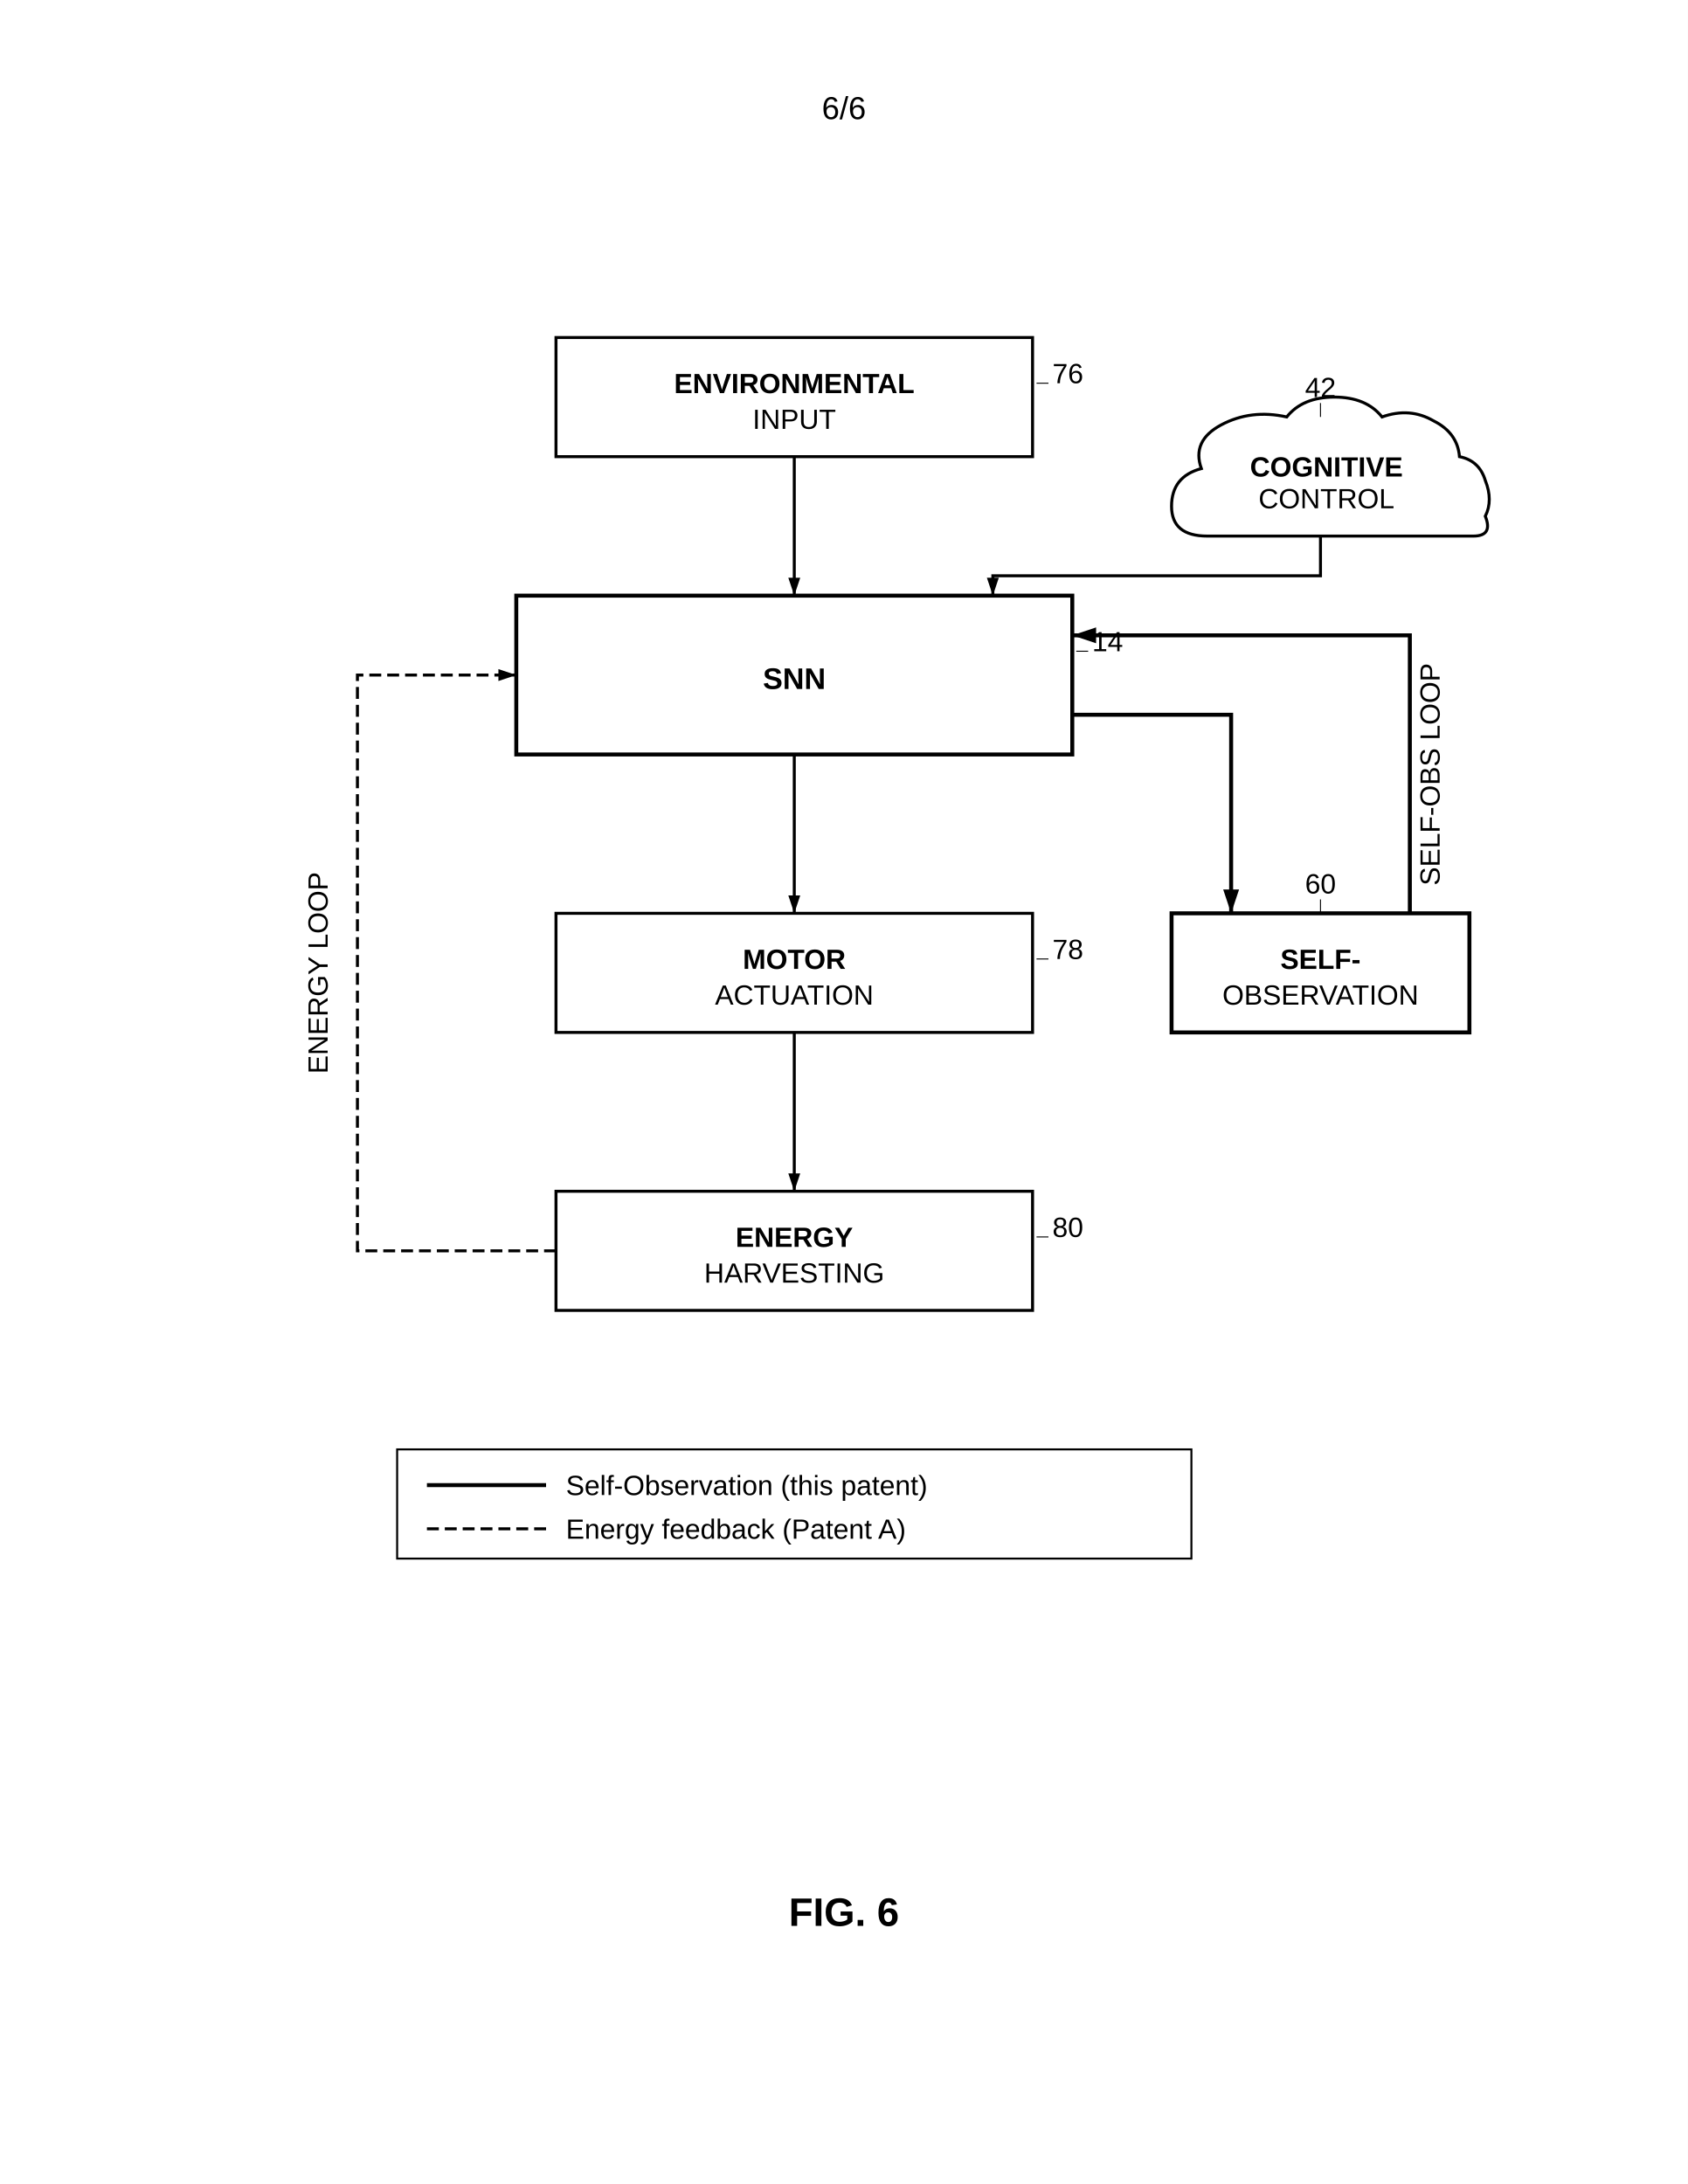
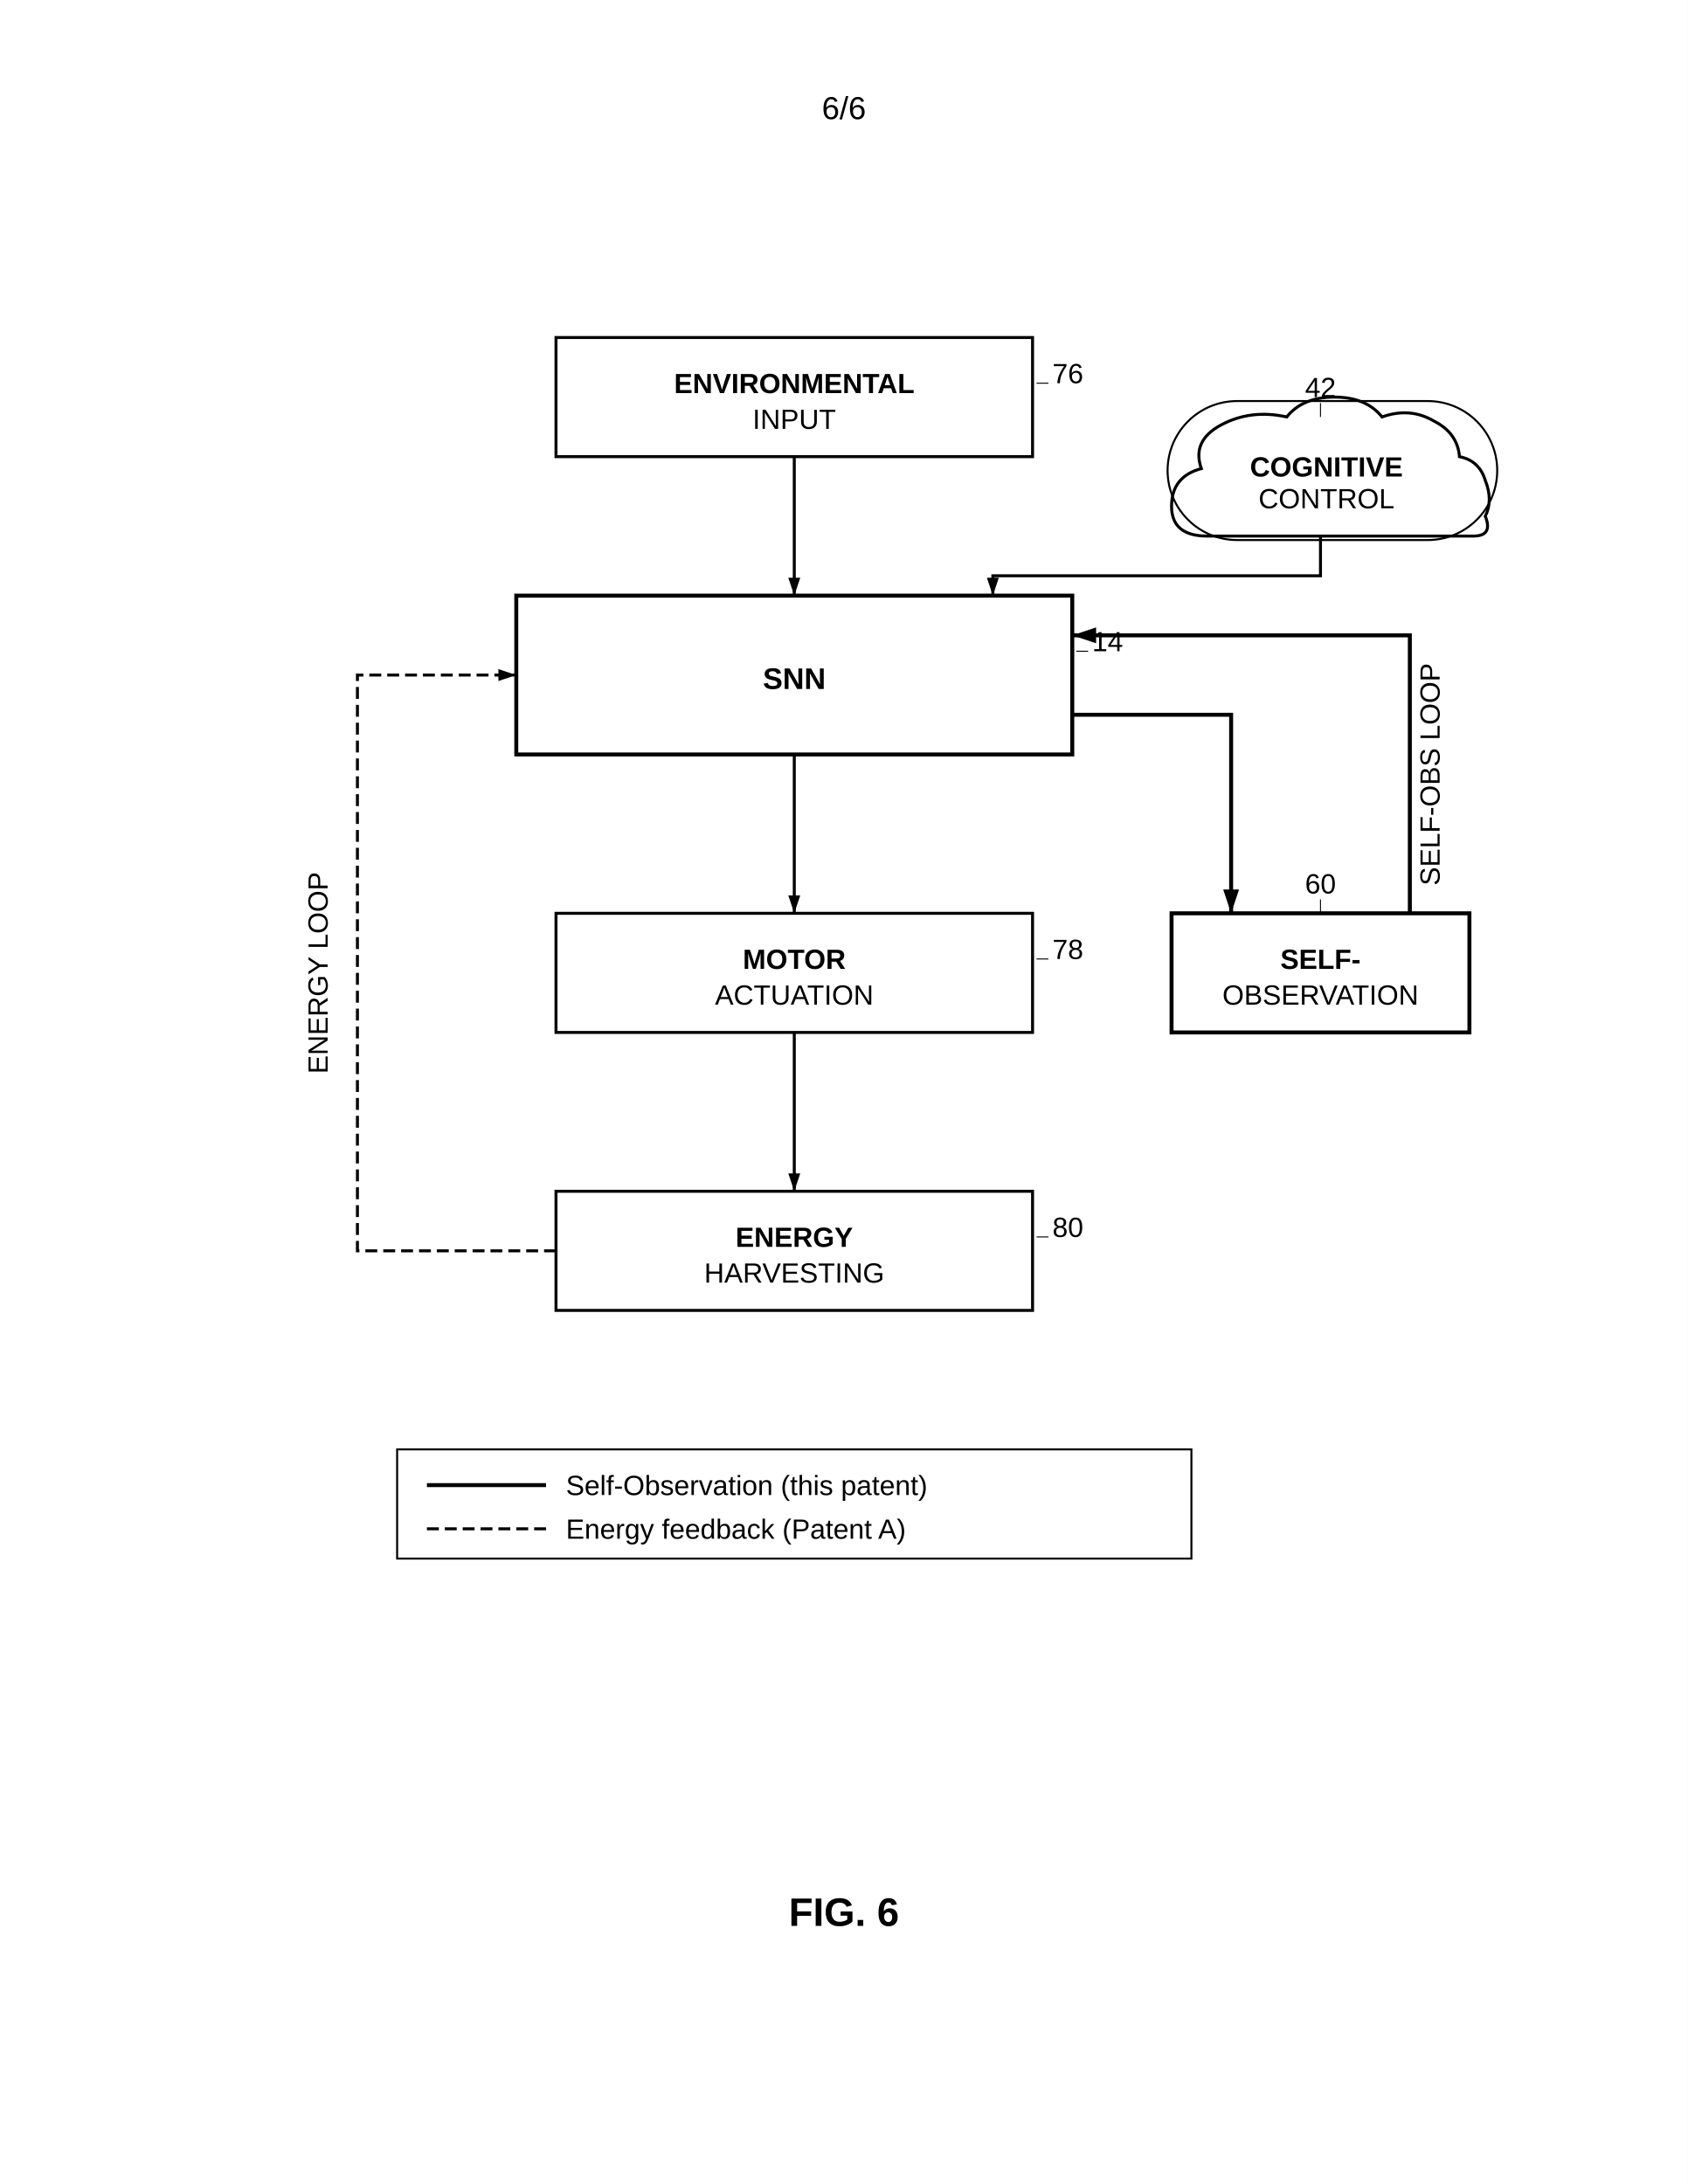
<svg xmlns="http://www.w3.org/2000/svg" width="8.5in" height="11in" viewBox="0 0 850 1100">
  <defs>
    <marker id="ah" markerWidth="6" markerHeight="4" refX="6" refY="2" orient="auto">
      <polygon points="0 0, 6 2, 0 4" fill="black" />
    </marker>
  </defs>
  <rect width="100%" height="100%" fill="white" />
  <text x="425" y="60" font-family="Arial, sans-serif" font-size="16" text-anchor="middle" fill="black">6/6</text>
  <g transform="translate(0, 50)">
    <rect x="280" y="120" width="240" height="60" fill="none" stroke="black" stroke-width="1.5" />
    <text x="400" y="148" font-family="Arial, sans-serif" font-size="14" font-weight="bold" text-anchor="middle" fill="black">ENVIRONMENTAL</text>
    <text x="400" y="166" font-family="Arial, sans-serif" font-size="14" text-anchor="middle" fill="black">INPUT</text>
    <text x="530" y="143" font-family="Arial, sans-serif" font-size="14" text-anchor="start" fill="black">76</text>
    <line x1="528" y1="143" x2="522" y2="143" stroke="black" stroke-width="0.5" />
    <line x1="400" y1="180" x2="400" y2="250" stroke="black" stroke-width="1.5" marker-end="url(#ah)" />
    <rect x="260" y="250" width="280" height="80" fill="none" stroke="black" stroke-width="2" />
    <text x="400" y="297" font-family="Arial, sans-serif" font-size="15" font-weight="bold" text-anchor="middle" fill="black">SNN</text>
    <text x="550" y="278" font-family="Arial, sans-serif" font-size="14" text-anchor="start" fill="black">14</text>
    <line x1="548" y1="278" x2="542" y2="278" stroke="black" stroke-width="0.5" />
    <line x1="400" y1="330" x2="400" y2="410" stroke="black" stroke-width="1.5" marker-end="url(#ah)" />
    <rect x="280" y="410" width="240" height="60" fill="none" stroke="black" stroke-width="1.5" />
    <text x="400" y="438" font-family="Arial, sans-serif" font-size="14" font-weight="bold" text-anchor="middle" fill="black">MOTOR</text>
    <text x="400" y="456" font-family="Arial, sans-serif" font-size="14" text-anchor="middle" fill="black">ACTUATION</text>
    <text x="530" y="433" font-family="Arial, sans-serif" font-size="14" text-anchor="start" fill="black">78</text>
    <line x1="528" y1="433" x2="522" y2="433" stroke="black" stroke-width="0.5" />
    <line x1="400" y1="470" x2="400" y2="550" stroke="black" stroke-width="1.5" marker-end="url(#ah)" />
    <rect x="280" y="550" width="240" height="60" fill="none" stroke="black" stroke-width="1.5" />
    <text x="400" y="578" font-family="Arial, sans-serif" font-size="14" font-weight="bold" text-anchor="middle" fill="black">ENERGY</text>
    <text x="400" y="596" font-family="Arial, sans-serif" font-size="14" text-anchor="middle" fill="black">HARVESTING</text>
    <text x="530" y="573" font-family="Arial, sans-serif" font-size="14" text-anchor="start" fill="black">80</text>
    <line x1="528" y1="573" x2="522" y2="573" stroke="black" stroke-width="0.5" />
    <path d="M 280 580 L 180 580 L 180 290 L 260 290" fill="none" stroke="black" stroke-width="1.5" stroke-dasharray="6,3" marker-end="url(#ah)" />
+     <rect x="588" y="152" width="166" height="70" fill="none" stroke="black" stroke-width="1.0" rx="35" ry="35" />
    <path d="M 608 220 Q 590 220 590 205 Q 590 190 605 186 Q 600 172 615 164 Q 630 156 648 160 Q 656 150 672 150 Q 688 150 696 160 Q 710 155 722 162 Q 734 168 735 180 Q 745 182 748 192 Q 752 202 748 210 Q 752 220 742 220 Z" fill="none" stroke="black" stroke-width="1.5" />
    <text x="668" y="190" font-family="Arial, sans-serif" font-size="14" font-weight="bold" text-anchor="middle" fill="black">COGNITIVE</text>
    <text x="668" y="206" font-family="Arial, sans-serif" font-size="14" text-anchor="middle" fill="black">CONTROL</text>
    <text x="665" y="150" font-family="Arial, sans-serif" font-size="14" text-anchor="middle" fill="black">42</text>
    <line x1="665" y1="153" x2="665" y2="160" stroke="black" stroke-width="0.5" />
    <path d="M 665 220 L 665 240 L 500 240 L 500 250" fill="none" stroke="black" stroke-width="1.5" marker-end="url(#ah)" />
    <rect x="590" y="410" width="150" height="60" fill="none" stroke="black" stroke-width="2" />
    <text x="665" y="438" font-family="Arial, sans-serif" font-size="14" font-weight="bold" text-anchor="middle" fill="black">SELF-</text>
    <text x="665" y="456" font-family="Arial, sans-serif" font-size="14" text-anchor="middle" fill="black">OBSERVATION</text>
    <text x="665" y="400" font-family="Arial, sans-serif" font-size="14" text-anchor="middle" fill="black">60</text>
    <line x1="665" y1="403" x2="665" y2="410" stroke="black" stroke-width="0.5" />
    <path d="M 540 310 L 620 310 L 620 410" fill="none" stroke="black" stroke-width="2" marker-end="url(#ah)" />
    <path d="M 710 410 L 710 270 L 540 270" fill="none" stroke="black" stroke-width="2" marker-end="url(#ah)" />
    <text x="165" y="440" font-family="Arial, sans-serif" font-size="14" text-anchor="middle" fill="black" transform="rotate(-90, 165, 440)">ENERGY LOOP</text>
    <text x="725" y="340" font-family="Arial, sans-serif" font-size="14" text-anchor="middle" fill="black" transform="rotate(-90, 725, 340)">SELF-OBS LOOP</text>
    <rect x="200" y="680" width="400" height="55" fill="none" stroke="black" stroke-width="1" />
    <line x1="215" y1="698" x2="275" y2="698" stroke="black" stroke-width="2" />
    <text x="285" y="703" font-family="Arial, sans-serif" font-size="14" text-anchor="start" fill="black">Self-Observation (this patent)</text>
    <line x1="215" y1="720" x2="275" y2="720" stroke="black" stroke-width="1.5" stroke-dasharray="6,3" />
    <text x="285" y="725" font-family="Arial, sans-serif" font-size="14" text-anchor="start" fill="black">Energy feedback (Patent A)</text>
    <text x="425" y="920" font-family="Arial, sans-serif" font-size="20" font-weight="bold" text-anchor="middle" fill="black">FIG. 6</text>
  </g>
</svg>
